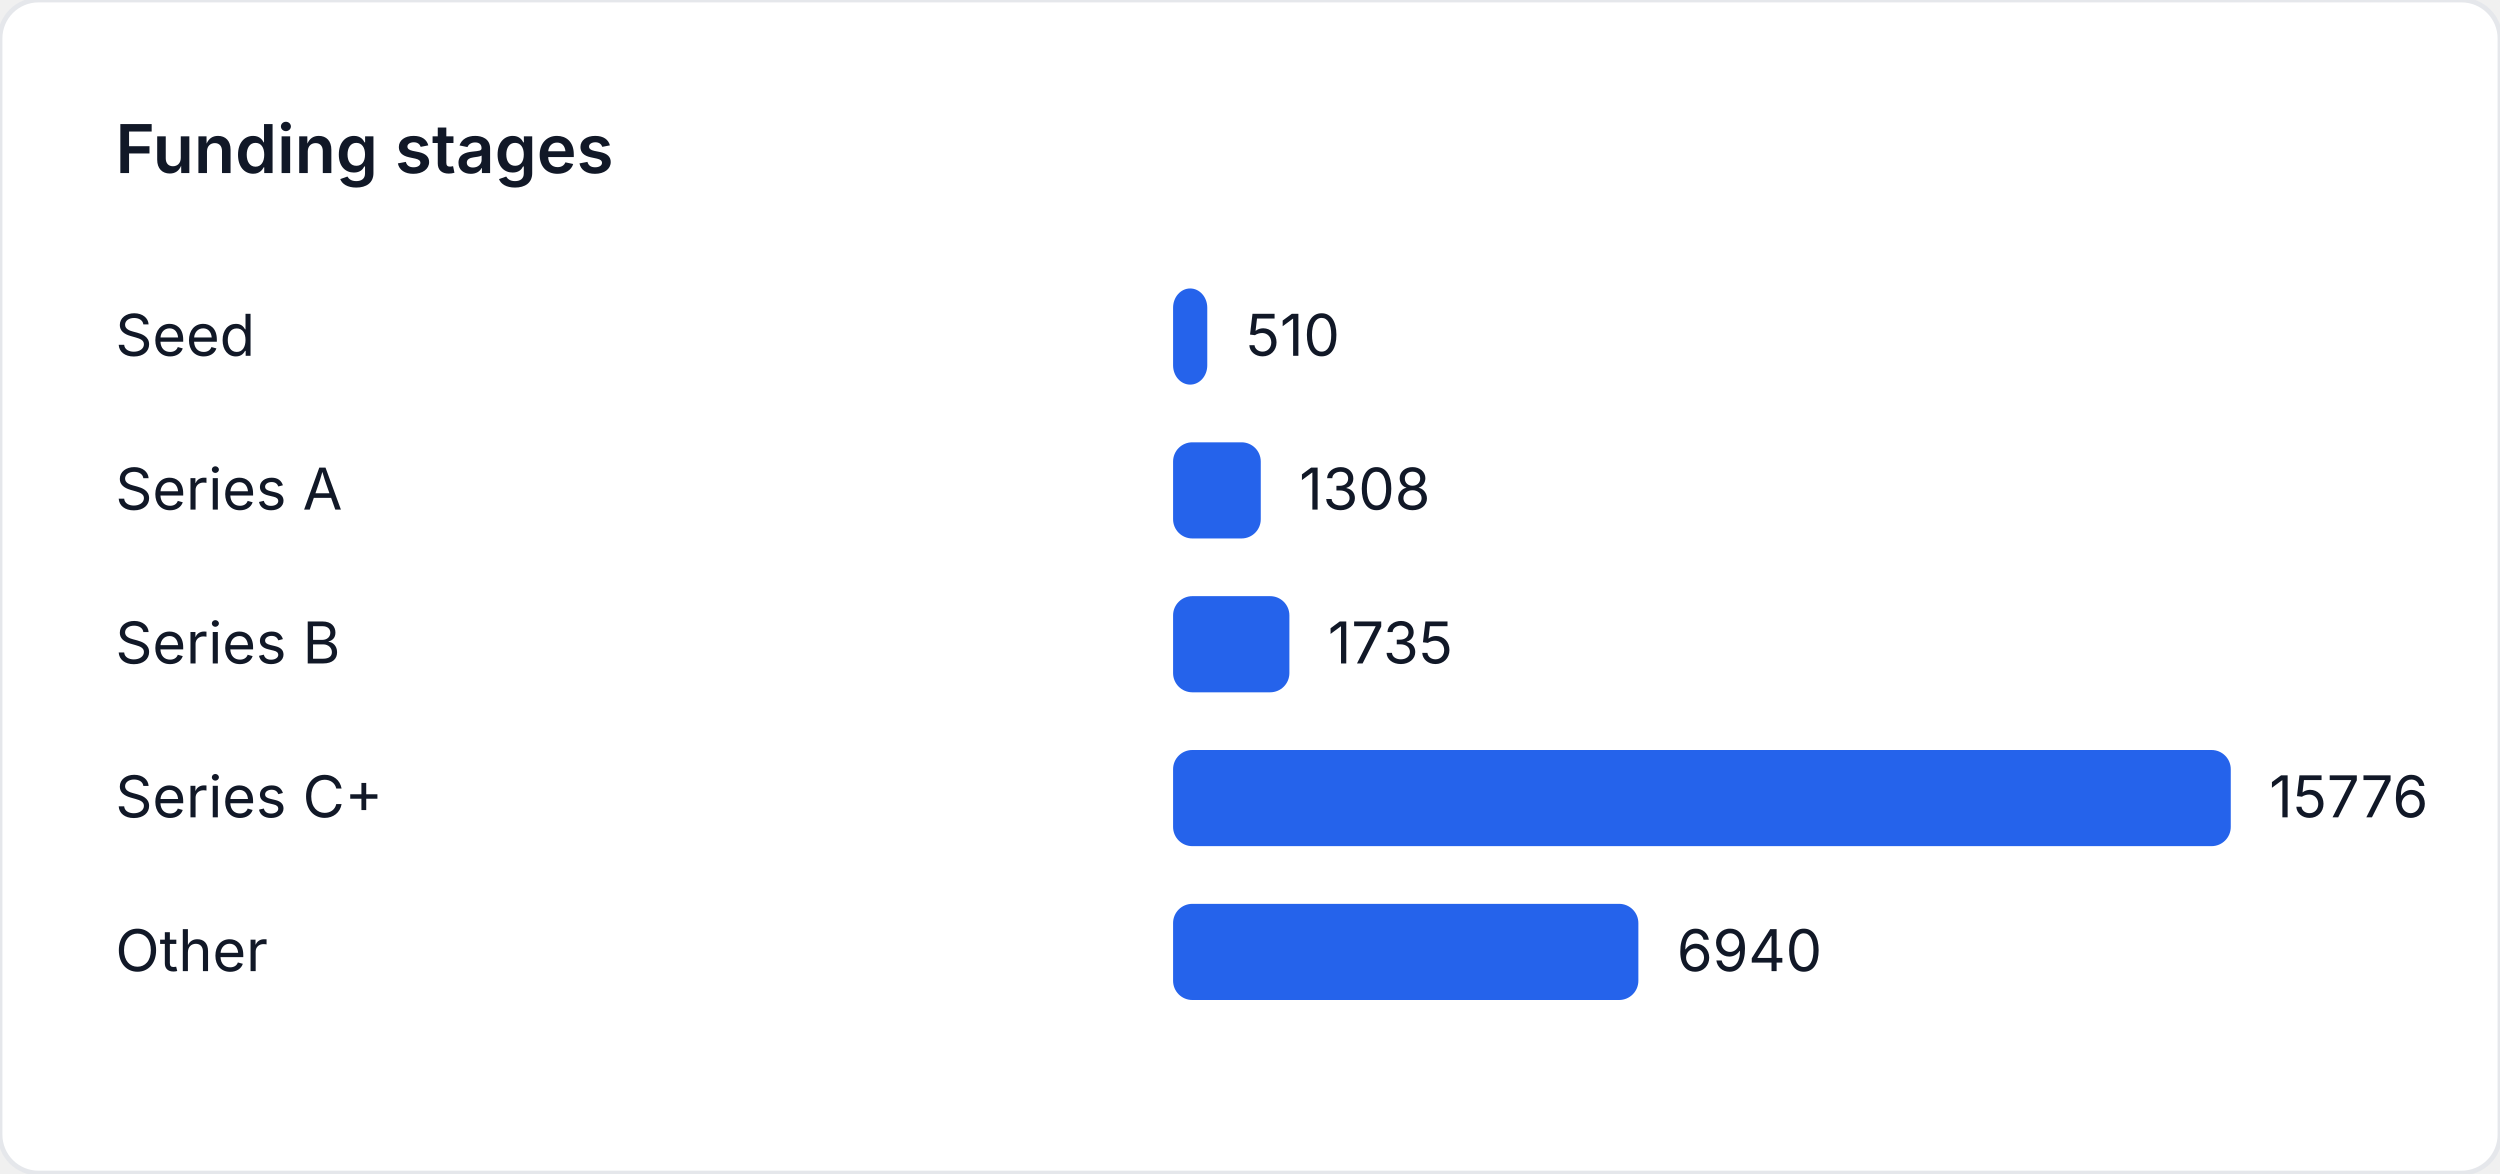
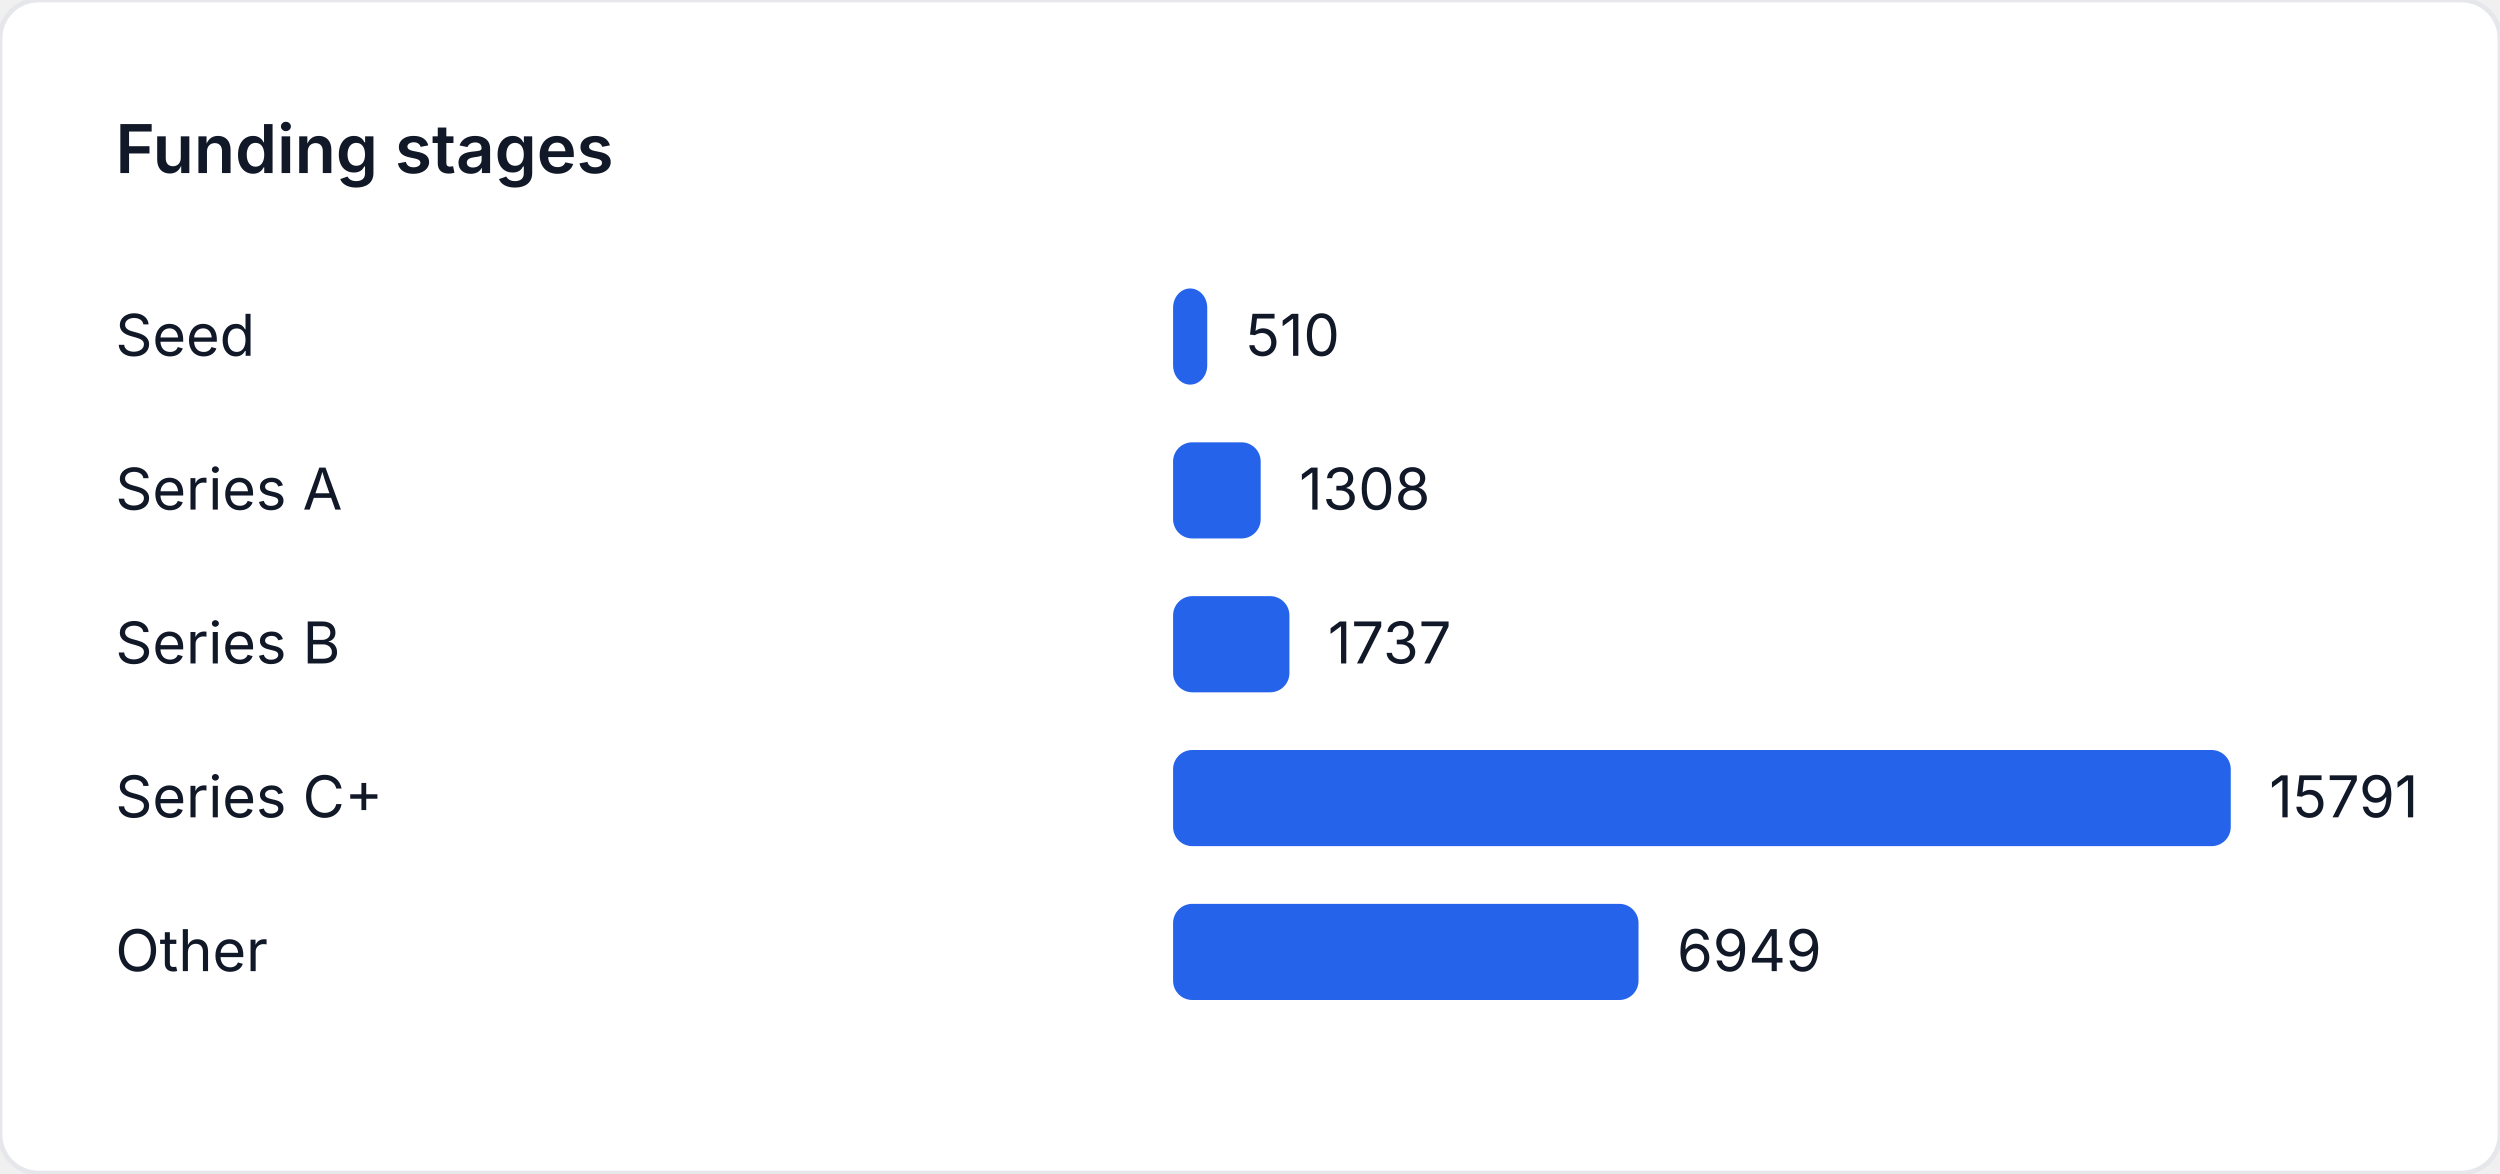
<svg xmlns="http://www.w3.org/2000/svg" width="520" height="244" viewBox="0 0 520 244" role="img" aria-label="Funding stages">
  <style>
    text { font-family: "Inter", "Segoe UI", sans-serif; font-size: 12px; fill: #111827; }
    .title { font-size: 14px; font-weight: 600; }
  </style>
  <rect width="520" height="244" fill="#ffffff" rx="8" ry="8" stroke="#e5e7eb" />
  <text class="title" x="24" y="36">Funding stages</text>
  <text x="24" y="74">Seed</text>
-   <rect x="244" y="60" width="7.112" height="20" fill="#2563eb" rx="4" />
-   <text x="259.112" y="74">510</text>
+   <rect x="244" y="60" width="7.105" height="20" fill="#2563eb" rx="4" />
+   <text x="259.105" y="74">510</text>
  <text x="24" y="106">Series A</text>
-   <rect x="244" y="92" width="18.24" height="20" fill="#2563eb" rx="4" />
-   <text x="270.24" y="106">1308</text>
+   <rect x="244" y="92" width="18.223" height="20" fill="#2563eb" rx="4" />
+   <text x="270.223" y="106">1308</text>
  <text x="24" y="138">Series B</text>
-   <rect x="244" y="124" width="24.195" height="20" fill="#2563eb" rx="4" />
-   <text x="276.195" y="138">1735</text>
+   <rect x="244" y="124" width="24.2" height="20" fill="#2563eb" rx="4" />
+   <text x="276.2" y="138">1737</text>
  <text x="24" y="170">Series C+</text>
  <rect x="244" y="156" width="220" height="20" fill="#2563eb" rx="4" />
-   <text x="472" y="170">15776</text>
+   <text x="472" y="170">15791</text>
  <text x="24" y="202">Other</text>
-   <rect x="244" y="188" width="96.78" height="20" fill="#2563eb" rx="4" />
-   <text x="348.78" y="202">6940</text>
+   <rect x="244" y="188" width="96.813" height="20" fill="#2563eb" rx="4" />
+   <text x="348.813" y="202">6949</text>
</svg>
